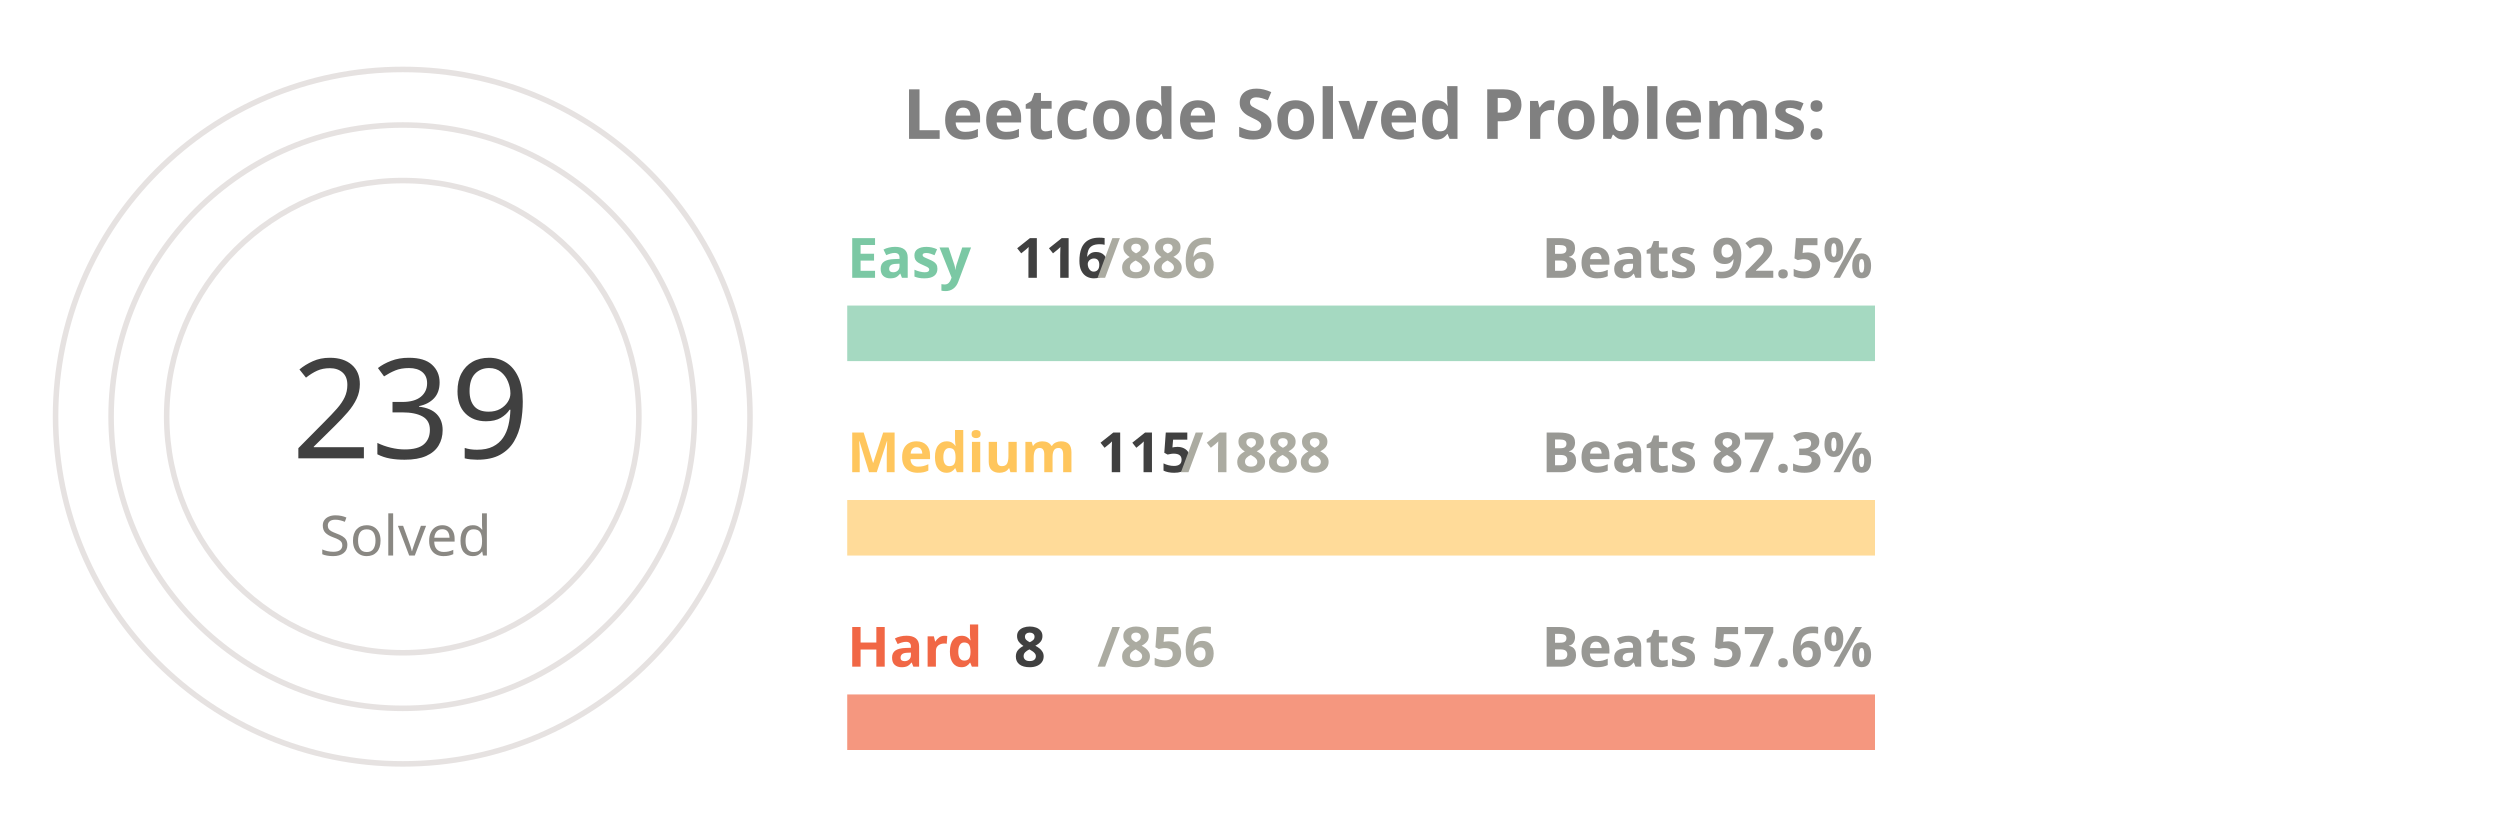
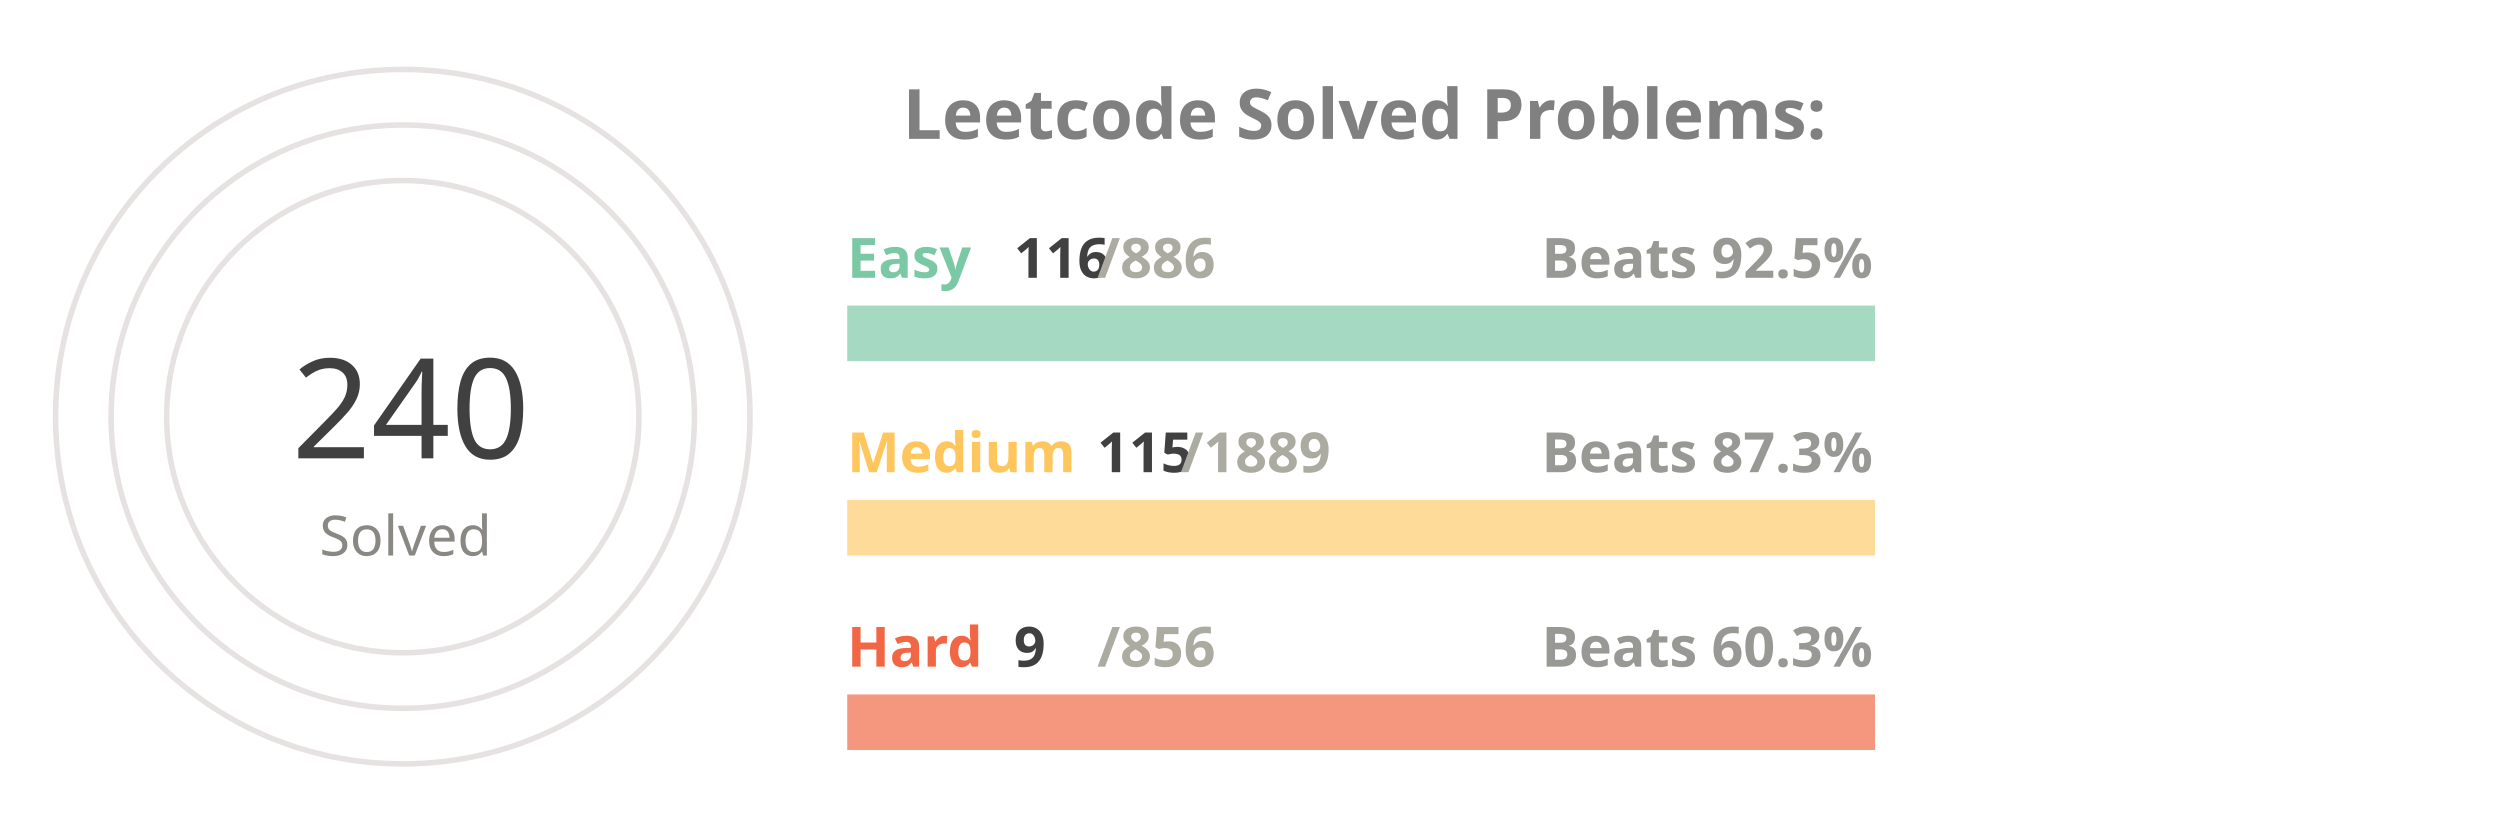
<svg xmlns="http://www.w3.org/2000/svg" viewBox="0 0 650 300" height="200px" width="600px">
  <style>
.label {
	font: bold 25px sans-serif;
	color: #404040;
	-webkit-text-stroke: 1px white;
  }
.name {
	font: bold 20px sans-serif;
	color: #404040;
  }

.line {
	stroke-dasharray: 1000;
	stroke-dashoffset: 1000;
	animation: dash 3.5s ease-in-out forwards;	
	animation-iteration-count: infinite;
	animation-direction: alternate-reverse;
}

.totalSum {
	font: 50px sans-serif;
}

.totalSumLabel {
	font: 20px sans-serif;
}

.path {
	stroke-dasharray: 1000;
	stroke-dashoffset: 1000;
	animation: dash 3.5s ease-in-out forwards;	
	animation-iteration-count: infinite;
	animation-direction: alternate-reverse;
}
  
@keyframes dash {
	to {
		stroke-dashoffset: 0;
	}
}

</style>
  <g stroke="#E6E2E1" fill="none" stroke-width="2">
    <circle cx="20" cy="150" r="125" />
    <circle cx="20" cy="150" r="105" />
    <circle cx="20" cy="150" r="85" />
  </g>
  <g fill="none" stroke-width="20">
    <line x1="180" y1="120" x2="550" y2="120" stroke="#a5d9c1" />
    <line x1="180" y1="190" x2="550" y2="190" stroke="#ffdb99" />
    <line x1="180" y1="260" x2="550" y2="260" stroke="#f5977f" />
  </g>
  <g fill="none" stroke-width="20" class="line">
    <line x1="180" y1="120" x2="228" y2="120" stroke="#7BC8A4" />
    <line x1="180" y1="190" x2="202" y2="190" stroke="#FFC65D" />
    <line x1="180" y1="260" x2="183" y2="260" stroke="#F16745" />
  </g>
  <g fill="none" stroke-width="20" stroke-linecap="round" class="path">
    <path d="M 20 25 A 125 125 45 0 1 109 63" stroke="#7BC8A4" />
    <path d="M 20 45 A 105 105 45 0 1 57 51" stroke="#FFC65D" />
-     <path d="M 20 65 A 85 85 45 0 1 20 65" stroke="#F16745" />
+     <path d="M 20 65 A 85 85 45 0 1 24 65" stroke="#F16745" />
  </g>
  <g class="name">
    <text x="180" y="100" fill="#7BC8A4">Easy</text>
    <text x="240" y="100" fill="#404040">116</text>
    <text x="270" y="100" fill="#ABABA1">/886</text>
    <text x="430" y="100" fill="#989894">Beats 92.5%</text>
    <text x="180" y="170" fill="#FFC65D">Medium</text>
    <text x="270" y="170" fill="#404040">115</text>
-     <text x="300" y="170" fill="#ABABA1">/1888</text>
+     <text x="300" y="170" fill="#ABABA1">/1889</text>
    <text x="430" y="170" fill="#989894">Beats 87.3%</text>
    <text x="180" y="240" fill="#F16745">Hard</text>
-     <text x="240" y="240" fill="#404040">8</text>
+     <text x="240" y="240" fill="#404040">9</text>
    <text x="270" y="240" fill="#ABABA1">/856</text>
-     <text x="430" y="240" fill="#989894">Beats 57.6%</text>
+     <text x="430" y="240" fill="#989894">Beats 60.3%</text>
  </g>
  <g>
-     <text x="-20" y="165" fill="#404040" class="totalSum">239</text>
+     <text x="-20" y="165" fill="#404040" class="totalSum">240</text>
    <text x="-10" y="200" fill="#8A8883" class="totalSumLabel">Solved</text>
  </g>
  <g class="label">
    <text x="200" y="50" fill="gray">Leetcode Solved Problems:</text>
  </g>
</svg>
